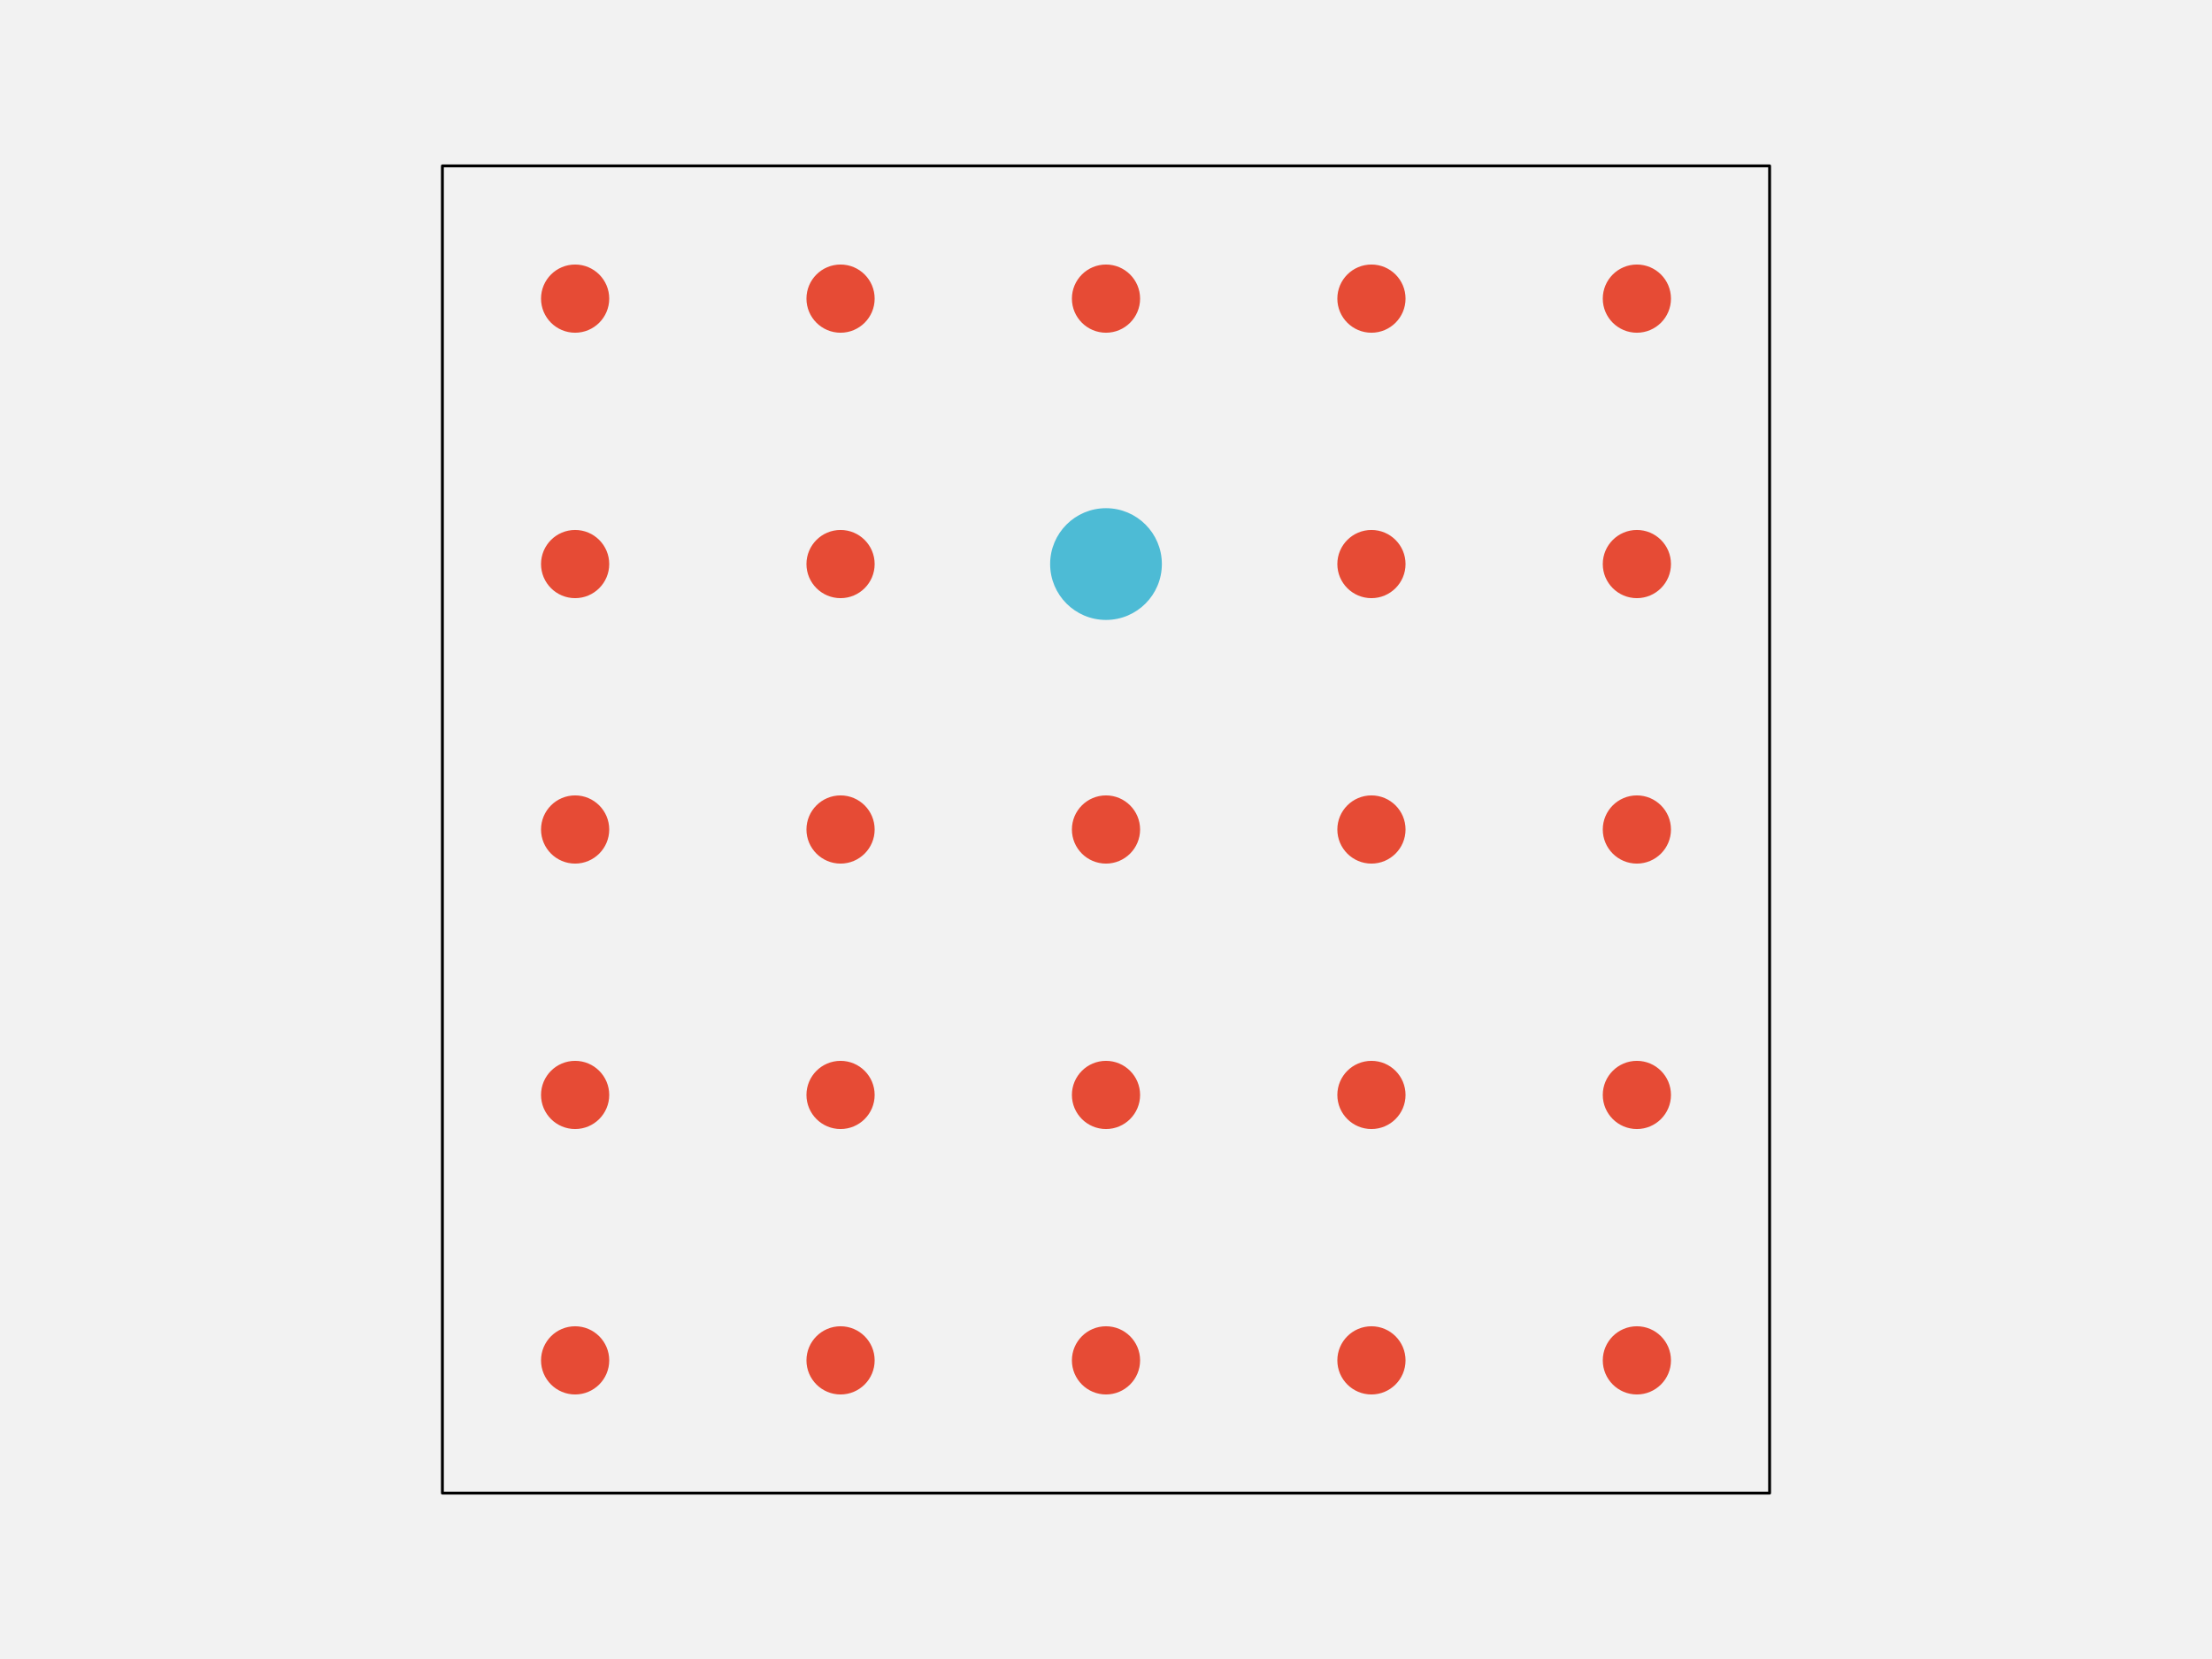
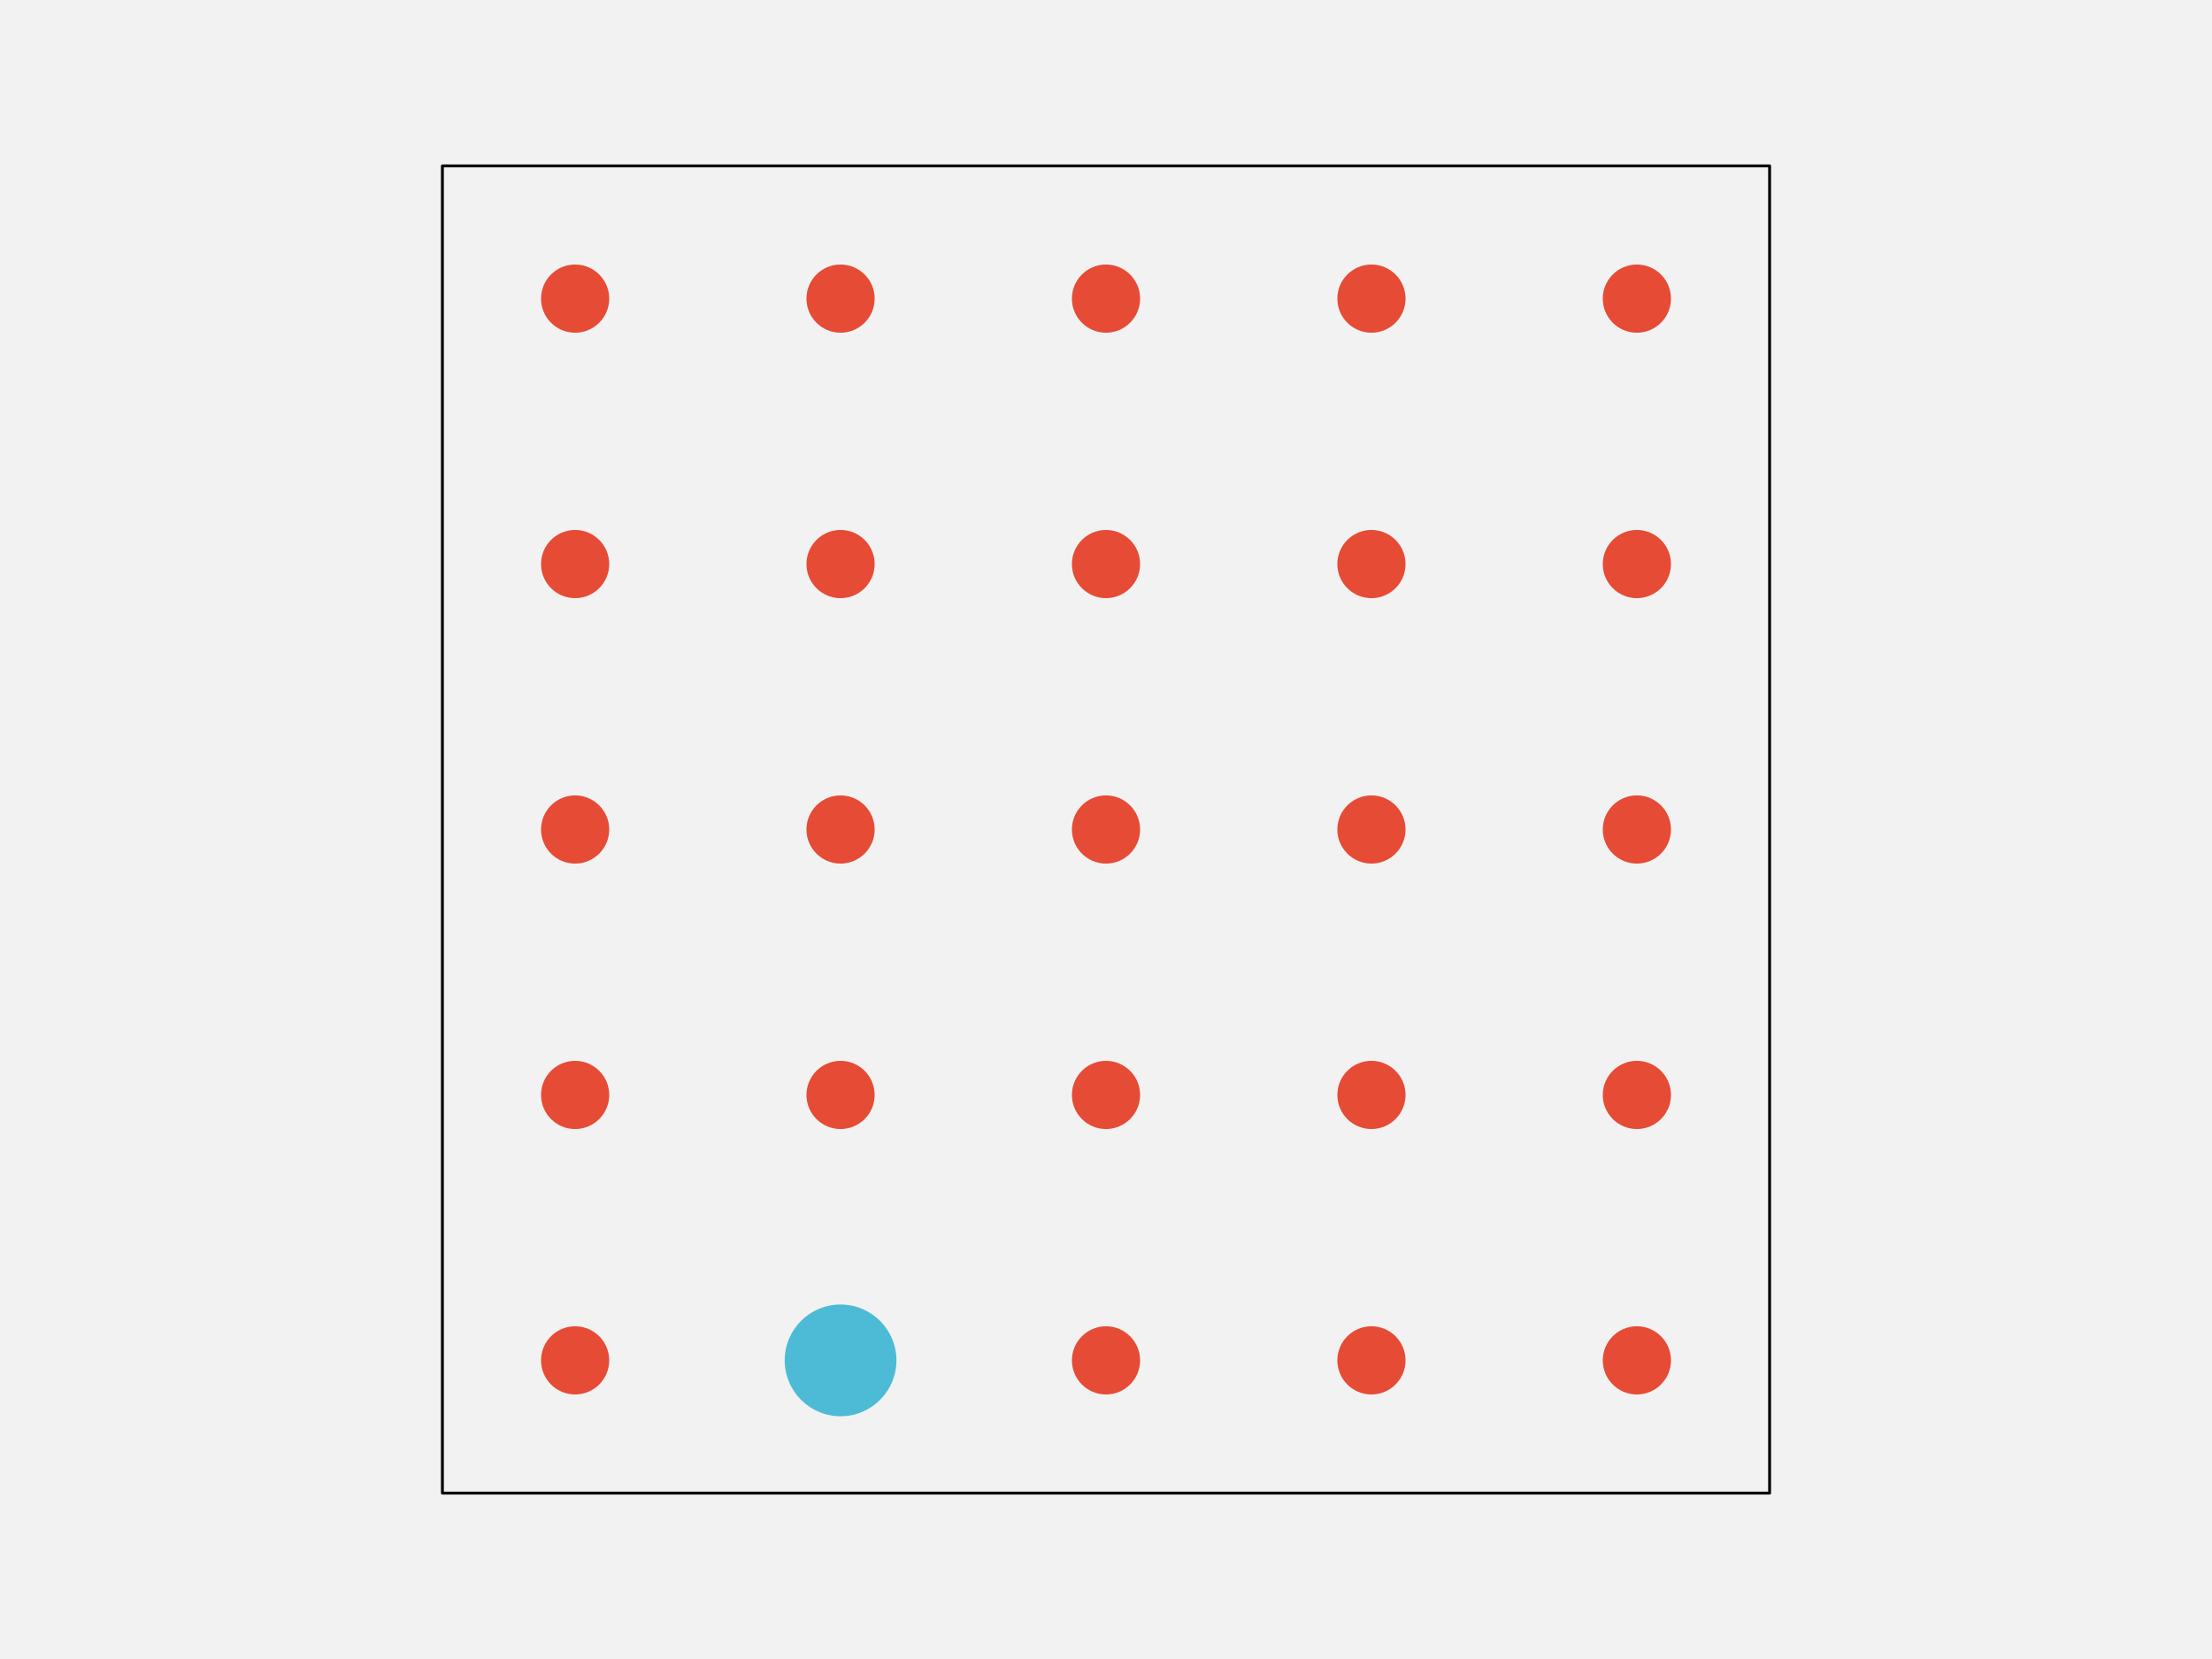
<svg xmlns="http://www.w3.org/2000/svg" width="576pt" height="432pt" viewBox="0 0 576 432" version="1.1">
  <g id="surface296">
    <rect x="0" y="0" width="576" height="432" style="fill:rgb(94.902%,94.902%,94.902%);fill-opacity:1;stroke:none;" />
    <path style="fill-rule:nonzero;fill:rgb(94.902%,94.902%,94.902%);fill-opacity:1;stroke-width:0.75;stroke-linecap:round;stroke-linejoin:round;stroke:rgb(0%,0%,0%);stroke-opacity:1;stroke-miterlimit:10;" d="M 115.199 388.801 L 460.801 388.801 L 460.801 43.199 L 115.199 43.199 Z M 115.199 388.801 " />
    <path style="fill-rule:nonzero;fill:rgb(90.196%,29.412%,20.784%);fill-opacity:1;stroke-width:0.75;stroke-linecap:round;stroke-linejoin:round;stroke:rgb(90.196%,29.412%,20.784%);stroke-opacity:1;stroke-miterlimit:10;" d="M 158.266 354.238 C 158.266 358.938 154.457 362.742 149.762 362.742 C 145.062 362.742 141.258 358.938 141.258 354.238 C 141.258 349.543 145.062 345.734 149.762 345.734 C 154.457 345.734 158.266 349.543 158.266 354.238 " />
-     <path style="fill-rule:nonzero;fill:rgb(90.196%,29.412%,20.784%);fill-opacity:1;stroke-width:0.75;stroke-linecap:round;stroke-linejoin:round;stroke:rgb(90.196%,29.412%,20.784%);stroke-opacity:1;stroke-miterlimit:10;" d="M 227.383 354.238 C 227.383 358.938 223.578 362.742 218.879 362.742 C 214.184 362.742 210.375 358.938 210.375 354.238 C 210.375 349.543 214.184 345.734 218.879 345.734 C 223.578 345.734 227.383 349.543 227.383 354.238 " />
+     <path style="fill-rule:nonzero;fill:rgb(30.196%,73.333%,83.529%);fill-opacity:1;stroke-width:0.75;stroke-linecap:round;stroke-linejoin:round;stroke:rgb(30.196%,73.333%,83.529%);stroke-opacity:1;stroke-miterlimit:10;" d="M 233.055 354.238 C 233.055 362.066 226.707 368.414 218.879 368.414 C 211.051 368.414 204.707 362.066 204.707 354.238 C 204.707 346.414 211.051 340.066 218.879 340.066 C 226.707 340.066 233.055 346.414 233.055 354.238 " />
    <path style="fill-rule:nonzero;fill:rgb(90.196%,29.412%,20.784%);fill-opacity:1;stroke-width:0.75;stroke-linecap:round;stroke-linejoin:round;stroke:rgb(90.196%,29.412%,20.784%);stroke-opacity:1;stroke-miterlimit:10;" d="M 296.504 354.238 C 296.504 358.938 292.695 362.742 288 362.742 C 283.305 362.742 279.496 358.938 279.496 354.238 C 279.496 349.543 283.305 345.734 288 345.734 C 292.695 345.734 296.504 349.543 296.504 354.238 " />
    <path style="fill-rule:nonzero;fill:rgb(90.196%,29.412%,20.784%);fill-opacity:1;stroke-width:0.75;stroke-linecap:round;stroke-linejoin:round;stroke:rgb(90.196%,29.412%,20.784%);stroke-opacity:1;stroke-miterlimit:10;" d="M 365.625 354.238 C 365.625 358.938 361.816 362.742 357.121 362.742 C 352.422 362.742 348.617 358.938 348.617 354.238 C 348.617 349.543 352.422 345.734 357.121 345.734 C 361.816 345.734 365.625 349.543 365.625 354.238 " />
    <path style="fill-rule:nonzero;fill:rgb(90.196%,29.412%,20.784%);fill-opacity:1;stroke-width:0.75;stroke-linecap:round;stroke-linejoin:round;stroke:rgb(90.196%,29.412%,20.784%);stroke-opacity:1;stroke-miterlimit:10;" d="M 434.742 354.238 C 434.742 358.938 430.938 362.742 426.238 362.742 C 421.543 362.742 417.734 358.938 417.734 354.238 C 417.734 349.543 421.543 345.734 426.238 345.734 C 430.938 345.734 434.742 349.543 434.742 354.238 " />
    <path style="fill-rule:nonzero;fill:rgb(90.196%,29.412%,20.784%);fill-opacity:1;stroke-width:0.75;stroke-linecap:round;stroke-linejoin:round;stroke:rgb(90.196%,29.412%,20.784%);stroke-opacity:1;stroke-miterlimit:10;" d="M 158.266 285.121 C 158.266 289.816 154.457 293.625 149.762 293.625 C 145.062 293.625 141.258 289.816 141.258 285.121 C 141.258 280.422 145.062 276.617 149.762 276.617 C 154.457 276.617 158.266 280.422 158.266 285.121 " />
    <path style="fill-rule:nonzero;fill:rgb(90.196%,29.412%,20.784%);fill-opacity:1;stroke-width:0.75;stroke-linecap:round;stroke-linejoin:round;stroke:rgb(90.196%,29.412%,20.784%);stroke-opacity:1;stroke-miterlimit:10;" d="M 227.383 285.121 C 227.383 289.816 223.578 293.625 218.879 293.625 C 214.184 293.625 210.375 289.816 210.375 285.121 C 210.375 280.422 214.184 276.617 218.879 276.617 C 223.578 276.617 227.383 280.422 227.383 285.121 " />
    <path style="fill-rule:nonzero;fill:rgb(90.196%,29.412%,20.784%);fill-opacity:1;stroke-width:0.75;stroke-linecap:round;stroke-linejoin:round;stroke:rgb(90.196%,29.412%,20.784%);stroke-opacity:1;stroke-miterlimit:10;" d="M 296.504 285.121 C 296.504 289.816 292.695 293.625 288 293.625 C 283.305 293.625 279.496 289.816 279.496 285.121 C 279.496 280.422 283.305 276.617 288 276.617 C 292.695 276.617 296.504 280.422 296.504 285.121 " />
    <path style="fill-rule:nonzero;fill:rgb(90.196%,29.412%,20.784%);fill-opacity:1;stroke-width:0.75;stroke-linecap:round;stroke-linejoin:round;stroke:rgb(90.196%,29.412%,20.784%);stroke-opacity:1;stroke-miterlimit:10;" d="M 365.625 285.121 C 365.625 289.816 361.816 293.625 357.121 293.625 C 352.422 293.625 348.617 289.816 348.617 285.121 C 348.617 280.422 352.422 276.617 357.121 276.617 C 361.816 276.617 365.625 280.422 365.625 285.121 " />
    <path style="fill-rule:nonzero;fill:rgb(90.196%,29.412%,20.784%);fill-opacity:1;stroke-width:0.75;stroke-linecap:round;stroke-linejoin:round;stroke:rgb(90.196%,29.412%,20.784%);stroke-opacity:1;stroke-miterlimit:10;" d="M 434.742 285.121 C 434.742 289.816 430.938 293.625 426.238 293.625 C 421.543 293.625 417.734 289.816 417.734 285.121 C 417.734 280.422 421.543 276.617 426.238 276.617 C 430.938 276.617 434.742 280.422 434.742 285.121 " />
    <path style="fill-rule:nonzero;fill:rgb(90.196%,29.412%,20.784%);fill-opacity:1;stroke-width:0.75;stroke-linecap:round;stroke-linejoin:round;stroke:rgb(90.196%,29.412%,20.784%);stroke-opacity:1;stroke-miterlimit:10;" d="M 158.266 216 C 158.266 220.695 154.457 224.504 149.762 224.504 C 145.062 224.504 141.258 220.695 141.258 216 C 141.258 211.305 145.062 207.496 149.762 207.496 C 154.457 207.496 158.266 211.305 158.266 216 " />
    <path style="fill-rule:nonzero;fill:rgb(90.196%,29.412%,20.784%);fill-opacity:1;stroke-width:0.75;stroke-linecap:round;stroke-linejoin:round;stroke:rgb(90.196%,29.412%,20.784%);stroke-opacity:1;stroke-miterlimit:10;" d="M 227.383 216 C 227.383 220.695 223.578 224.504 218.879 224.504 C 214.184 224.504 210.375 220.695 210.375 216 C 210.375 211.305 214.184 207.496 218.879 207.496 C 223.578 207.496 227.383 211.305 227.383 216 " />
    <path style="fill-rule:nonzero;fill:rgb(90.196%,29.412%,20.784%);fill-opacity:1;stroke-width:0.75;stroke-linecap:round;stroke-linejoin:round;stroke:rgb(90.196%,29.412%,20.784%);stroke-opacity:1;stroke-miterlimit:10;" d="M 296.504 216 C 296.504 220.695 292.695 224.504 288 224.504 C 283.305 224.504 279.496 220.695 279.496 216 C 279.496 211.305 283.305 207.496 288 207.496 C 292.695 207.496 296.504 211.305 296.504 216 " />
    <path style="fill-rule:nonzero;fill:rgb(90.196%,29.412%,20.784%);fill-opacity:1;stroke-width:0.75;stroke-linecap:round;stroke-linejoin:round;stroke:rgb(90.196%,29.412%,20.784%);stroke-opacity:1;stroke-miterlimit:10;" d="M 365.625 216 C 365.625 220.695 361.816 224.504 357.121 224.504 C 352.422 224.504 348.617 220.695 348.617 216 C 348.617 211.305 352.422 207.496 357.121 207.496 C 361.816 207.496 365.625 211.305 365.625 216 " />
    <path style="fill-rule:nonzero;fill:rgb(90.196%,29.412%,20.784%);fill-opacity:1;stroke-width:0.75;stroke-linecap:round;stroke-linejoin:round;stroke:rgb(90.196%,29.412%,20.784%);stroke-opacity:1;stroke-miterlimit:10;" d="M 434.742 216 C 434.742 220.695 430.938 224.504 426.238 224.504 C 421.543 224.504 417.734 220.695 417.734 216 C 417.734 211.305 421.543 207.496 426.238 207.496 C 430.938 207.496 434.742 211.305 434.742 216 " />
    <path style="fill-rule:nonzero;fill:rgb(90.196%,29.412%,20.784%);fill-opacity:1;stroke-width:0.75;stroke-linecap:round;stroke-linejoin:round;stroke:rgb(90.196%,29.412%,20.784%);stroke-opacity:1;stroke-miterlimit:10;" d="M 158.266 146.879 C 158.266 151.578 154.457 155.383 149.762 155.383 C 145.062 155.383 141.258 151.578 141.258 146.879 C 141.258 142.184 145.062 138.375 149.762 138.375 C 154.457 138.375 158.266 142.184 158.266 146.879 " />
    <path style="fill-rule:nonzero;fill:rgb(90.196%,29.412%,20.784%);fill-opacity:1;stroke-width:0.75;stroke-linecap:round;stroke-linejoin:round;stroke:rgb(90.196%,29.412%,20.784%);stroke-opacity:1;stroke-miterlimit:10;" d="M 227.383 146.879 C 227.383 151.578 223.578 155.383 218.879 155.383 C 214.184 155.383 210.375 151.578 210.375 146.879 C 210.375 142.184 214.184 138.375 218.879 138.375 C 223.578 138.375 227.383 142.184 227.383 146.879 " />
-     <path style="fill-rule:nonzero;fill:rgb(30.196%,73.333%,83.529%);fill-opacity:1;stroke-width:0.75;stroke-linecap:round;stroke-linejoin:round;stroke:rgb(30.196%,73.333%,83.529%);stroke-opacity:1;stroke-miterlimit:10;" d="M 302.172 146.879 C 302.172 154.707 295.828 161.055 288 161.055 C 280.172 161.055 273.828 154.707 273.828 146.879 C 273.828 139.051 280.172 132.707 288 132.707 C 295.828 132.707 302.172 139.051 302.172 146.879 " />
+     <path style="fill-rule:nonzero;fill:rgb(90.196%,29.412%,20.784%);fill-opacity:1;stroke-width:0.75;stroke-linecap:round;stroke-linejoin:round;stroke:rgb(90.196%,29.412%,20.784%);stroke-opacity:1;stroke-miterlimit:10;" d="M 296.504 146.879 C 296.504 151.578 292.695 155.383 288 155.383 C 283.305 155.383 279.496 151.578 279.496 146.879 C 279.496 142.184 283.305 138.375 288 138.375 C 292.695 138.375 296.504 142.184 296.504 146.879 " />
    <path style="fill-rule:nonzero;fill:rgb(90.196%,29.412%,20.784%);fill-opacity:1;stroke-width:0.75;stroke-linecap:round;stroke-linejoin:round;stroke:rgb(90.196%,29.412%,20.784%);stroke-opacity:1;stroke-miterlimit:10;" d="M 365.625 146.879 C 365.625 151.578 361.816 155.383 357.121 155.383 C 352.422 155.383 348.617 151.578 348.617 146.879 C 348.617 142.184 352.422 138.375 357.121 138.375 C 361.816 138.375 365.625 142.184 365.625 146.879 " />
    <path style="fill-rule:nonzero;fill:rgb(90.196%,29.412%,20.784%);fill-opacity:1;stroke-width:0.75;stroke-linecap:round;stroke-linejoin:round;stroke:rgb(90.196%,29.412%,20.784%);stroke-opacity:1;stroke-miterlimit:10;" d="M 434.742 146.879 C 434.742 151.578 430.938 155.383 426.238 155.383 C 421.543 155.383 417.734 151.578 417.734 146.879 C 417.734 142.184 421.543 138.375 426.238 138.375 C 430.938 138.375 434.742 142.184 434.742 146.879 " />
    <path style="fill-rule:nonzero;fill:rgb(90.196%,29.412%,20.784%);fill-opacity:1;stroke-width:0.75;stroke-linecap:round;stroke-linejoin:round;stroke:rgb(90.196%,29.412%,20.784%);stroke-opacity:1;stroke-miterlimit:10;" d="M 158.266 77.762 C 158.266 82.457 154.457 86.266 149.762 86.266 C 145.062 86.266 141.258 82.457 141.258 77.762 C 141.258 73.062 145.062 69.258 149.762 69.258 C 154.457 69.258 158.266 73.062 158.266 77.762 " />
    <path style="fill-rule:nonzero;fill:rgb(90.196%,29.412%,20.784%);fill-opacity:1;stroke-width:0.75;stroke-linecap:round;stroke-linejoin:round;stroke:rgb(90.196%,29.412%,20.784%);stroke-opacity:1;stroke-miterlimit:10;" d="M 227.383 77.762 C 227.383 82.457 223.578 86.266 218.879 86.266 C 214.184 86.266 210.375 82.457 210.375 77.762 C 210.375 73.062 214.184 69.258 218.879 69.258 C 223.578 69.258 227.383 73.062 227.383 77.762 " />
    <path style="fill-rule:nonzero;fill:rgb(90.196%,29.412%,20.784%);fill-opacity:1;stroke-width:0.75;stroke-linecap:round;stroke-linejoin:round;stroke:rgb(90.196%,29.412%,20.784%);stroke-opacity:1;stroke-miterlimit:10;" d="M 296.504 77.762 C 296.504 82.457 292.695 86.266 288 86.266 C 283.305 86.266 279.496 82.457 279.496 77.762 C 279.496 73.062 283.305 69.258 288 69.258 C 292.695 69.258 296.504 73.062 296.504 77.762 " />
    <path style="fill-rule:nonzero;fill:rgb(90.196%,29.412%,20.784%);fill-opacity:1;stroke-width:0.75;stroke-linecap:round;stroke-linejoin:round;stroke:rgb(90.196%,29.412%,20.784%);stroke-opacity:1;stroke-miterlimit:10;" d="M 365.625 77.762 C 365.625 82.457 361.816 86.266 357.121 86.266 C 352.422 86.266 348.617 82.457 348.617 77.762 C 348.617 73.062 352.422 69.258 357.121 69.258 C 361.816 69.258 365.625 73.062 365.625 77.762 " />
    <path style="fill-rule:nonzero;fill:rgb(90.196%,29.412%,20.784%);fill-opacity:1;stroke-width:0.75;stroke-linecap:round;stroke-linejoin:round;stroke:rgb(90.196%,29.412%,20.784%);stroke-opacity:1;stroke-miterlimit:10;" d="M 434.742 77.762 C 434.742 82.457 430.938 86.266 426.238 86.266 C 421.543 86.266 417.734 82.457 417.734 77.762 C 417.734 73.062 421.543 69.258 426.238 69.258 C 430.938 69.258 434.742 73.062 434.742 77.762 " />
  </g>
</svg>
